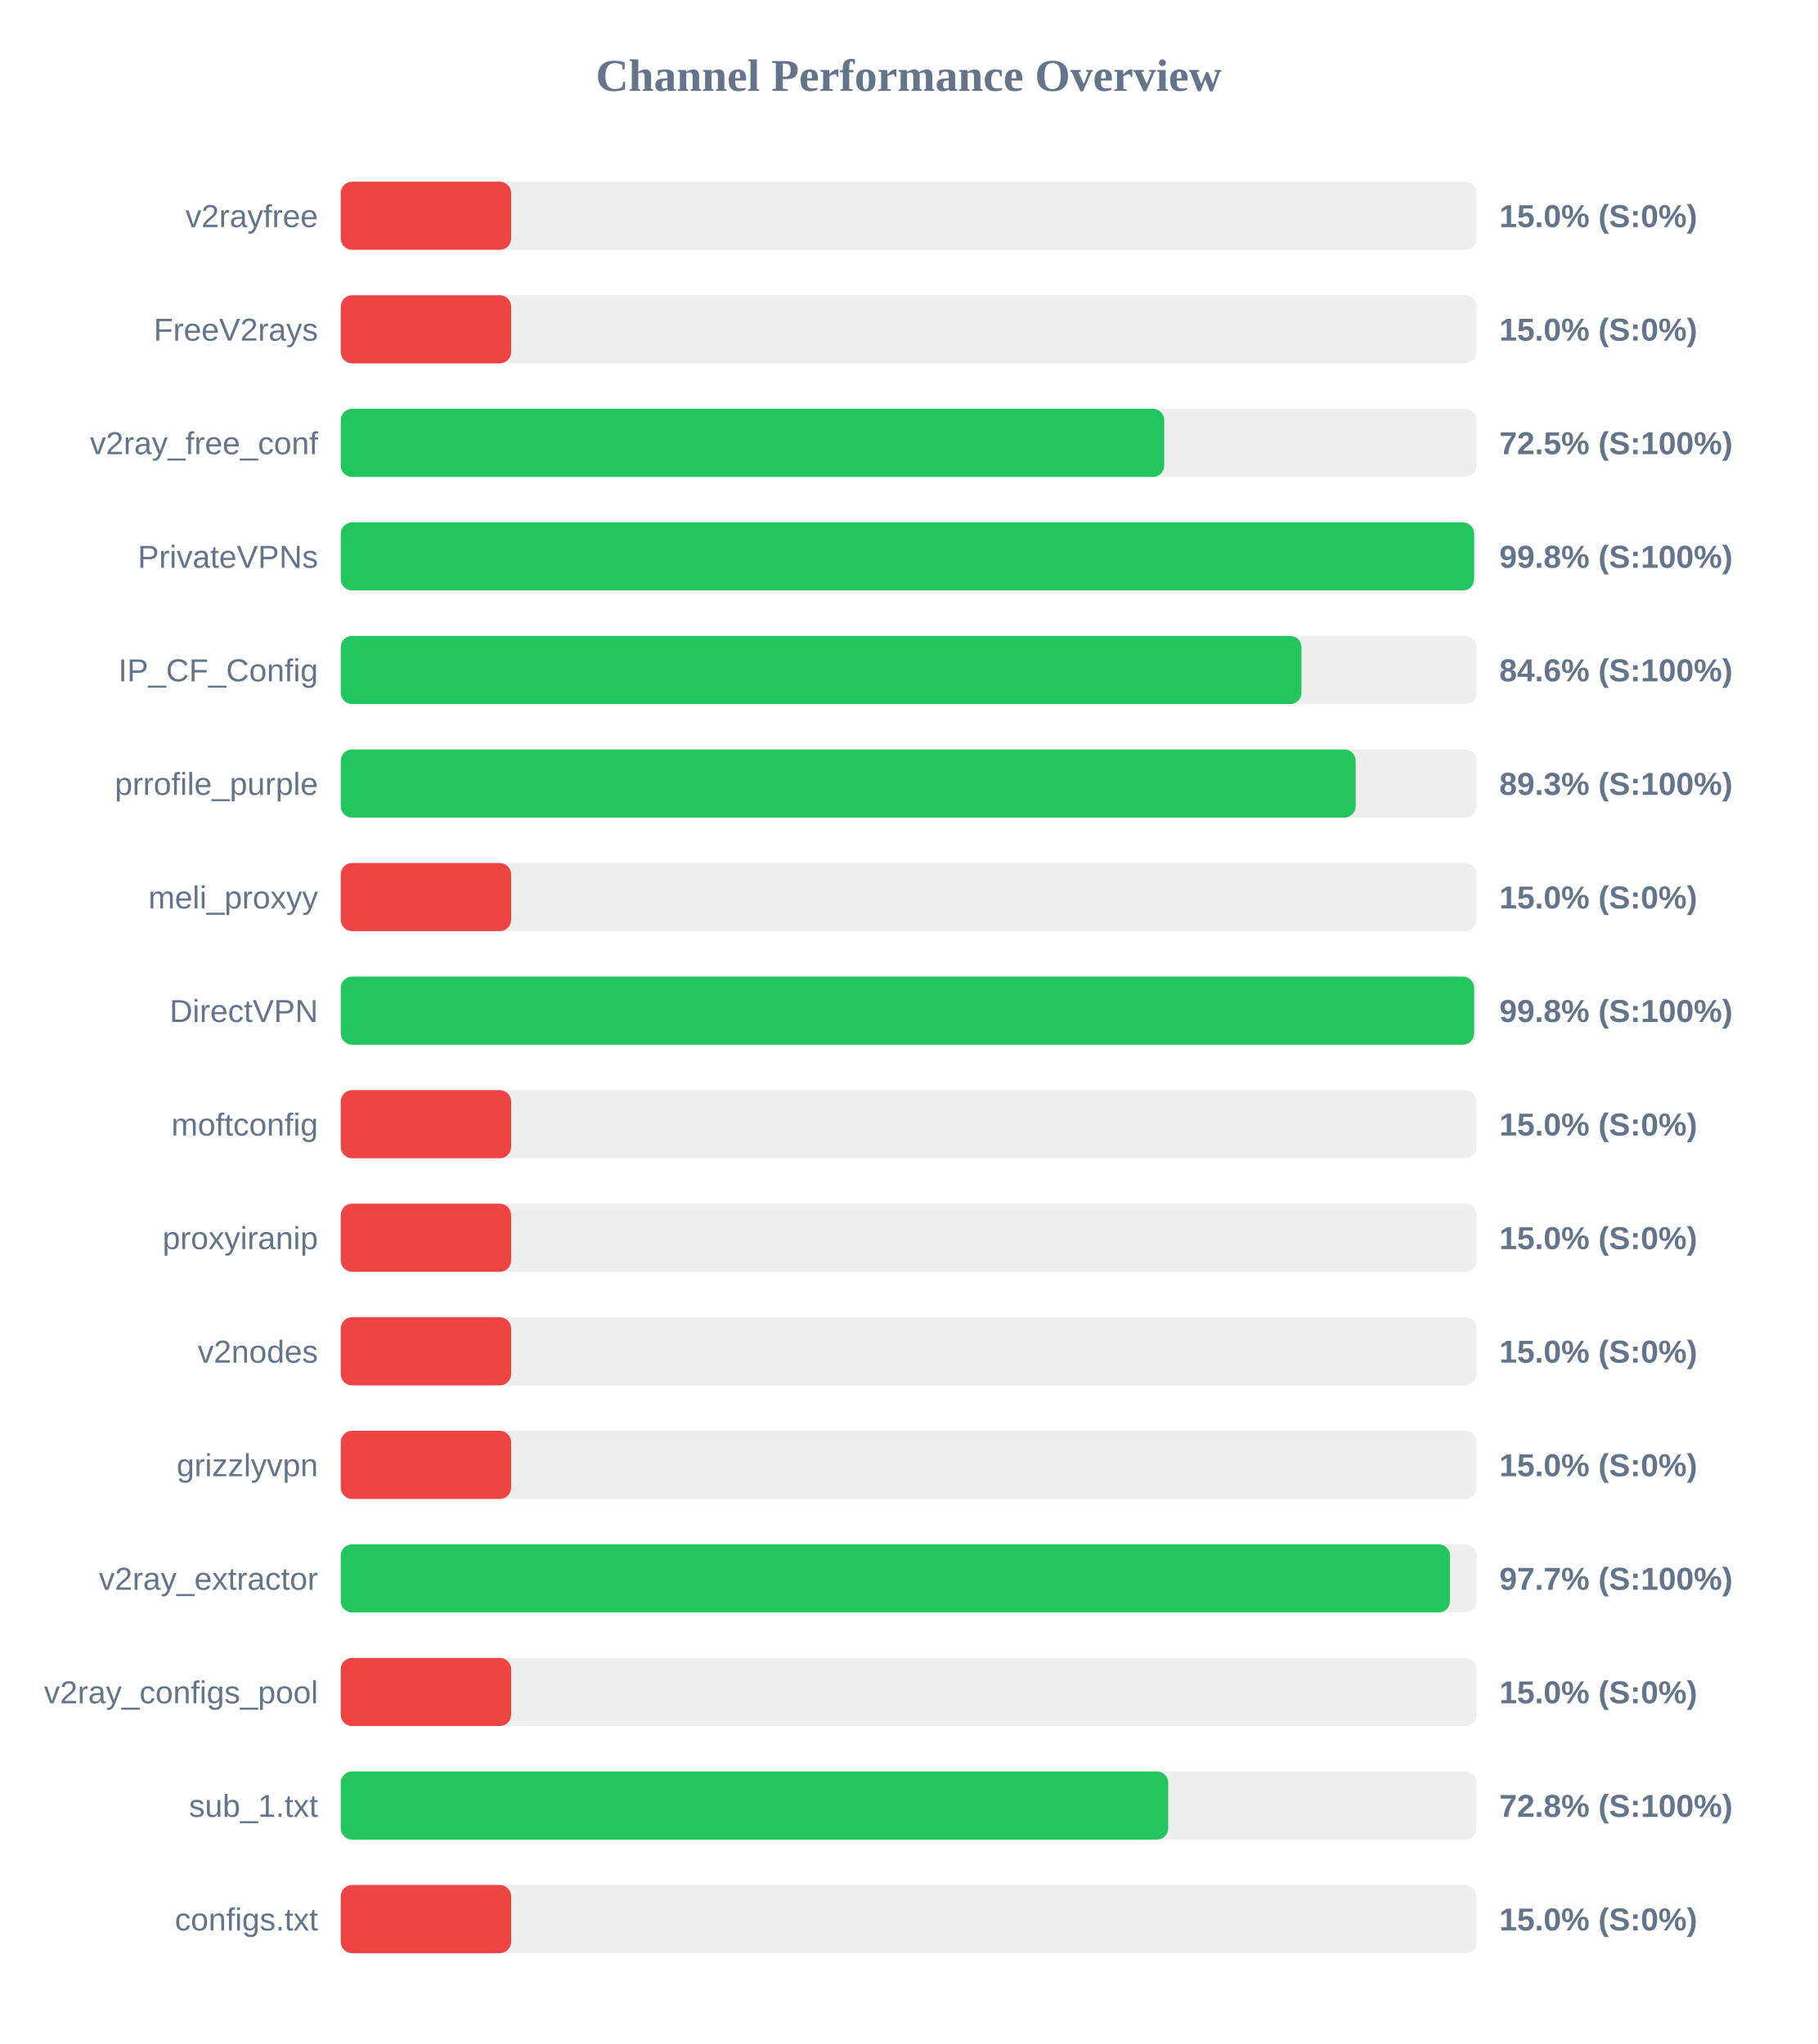
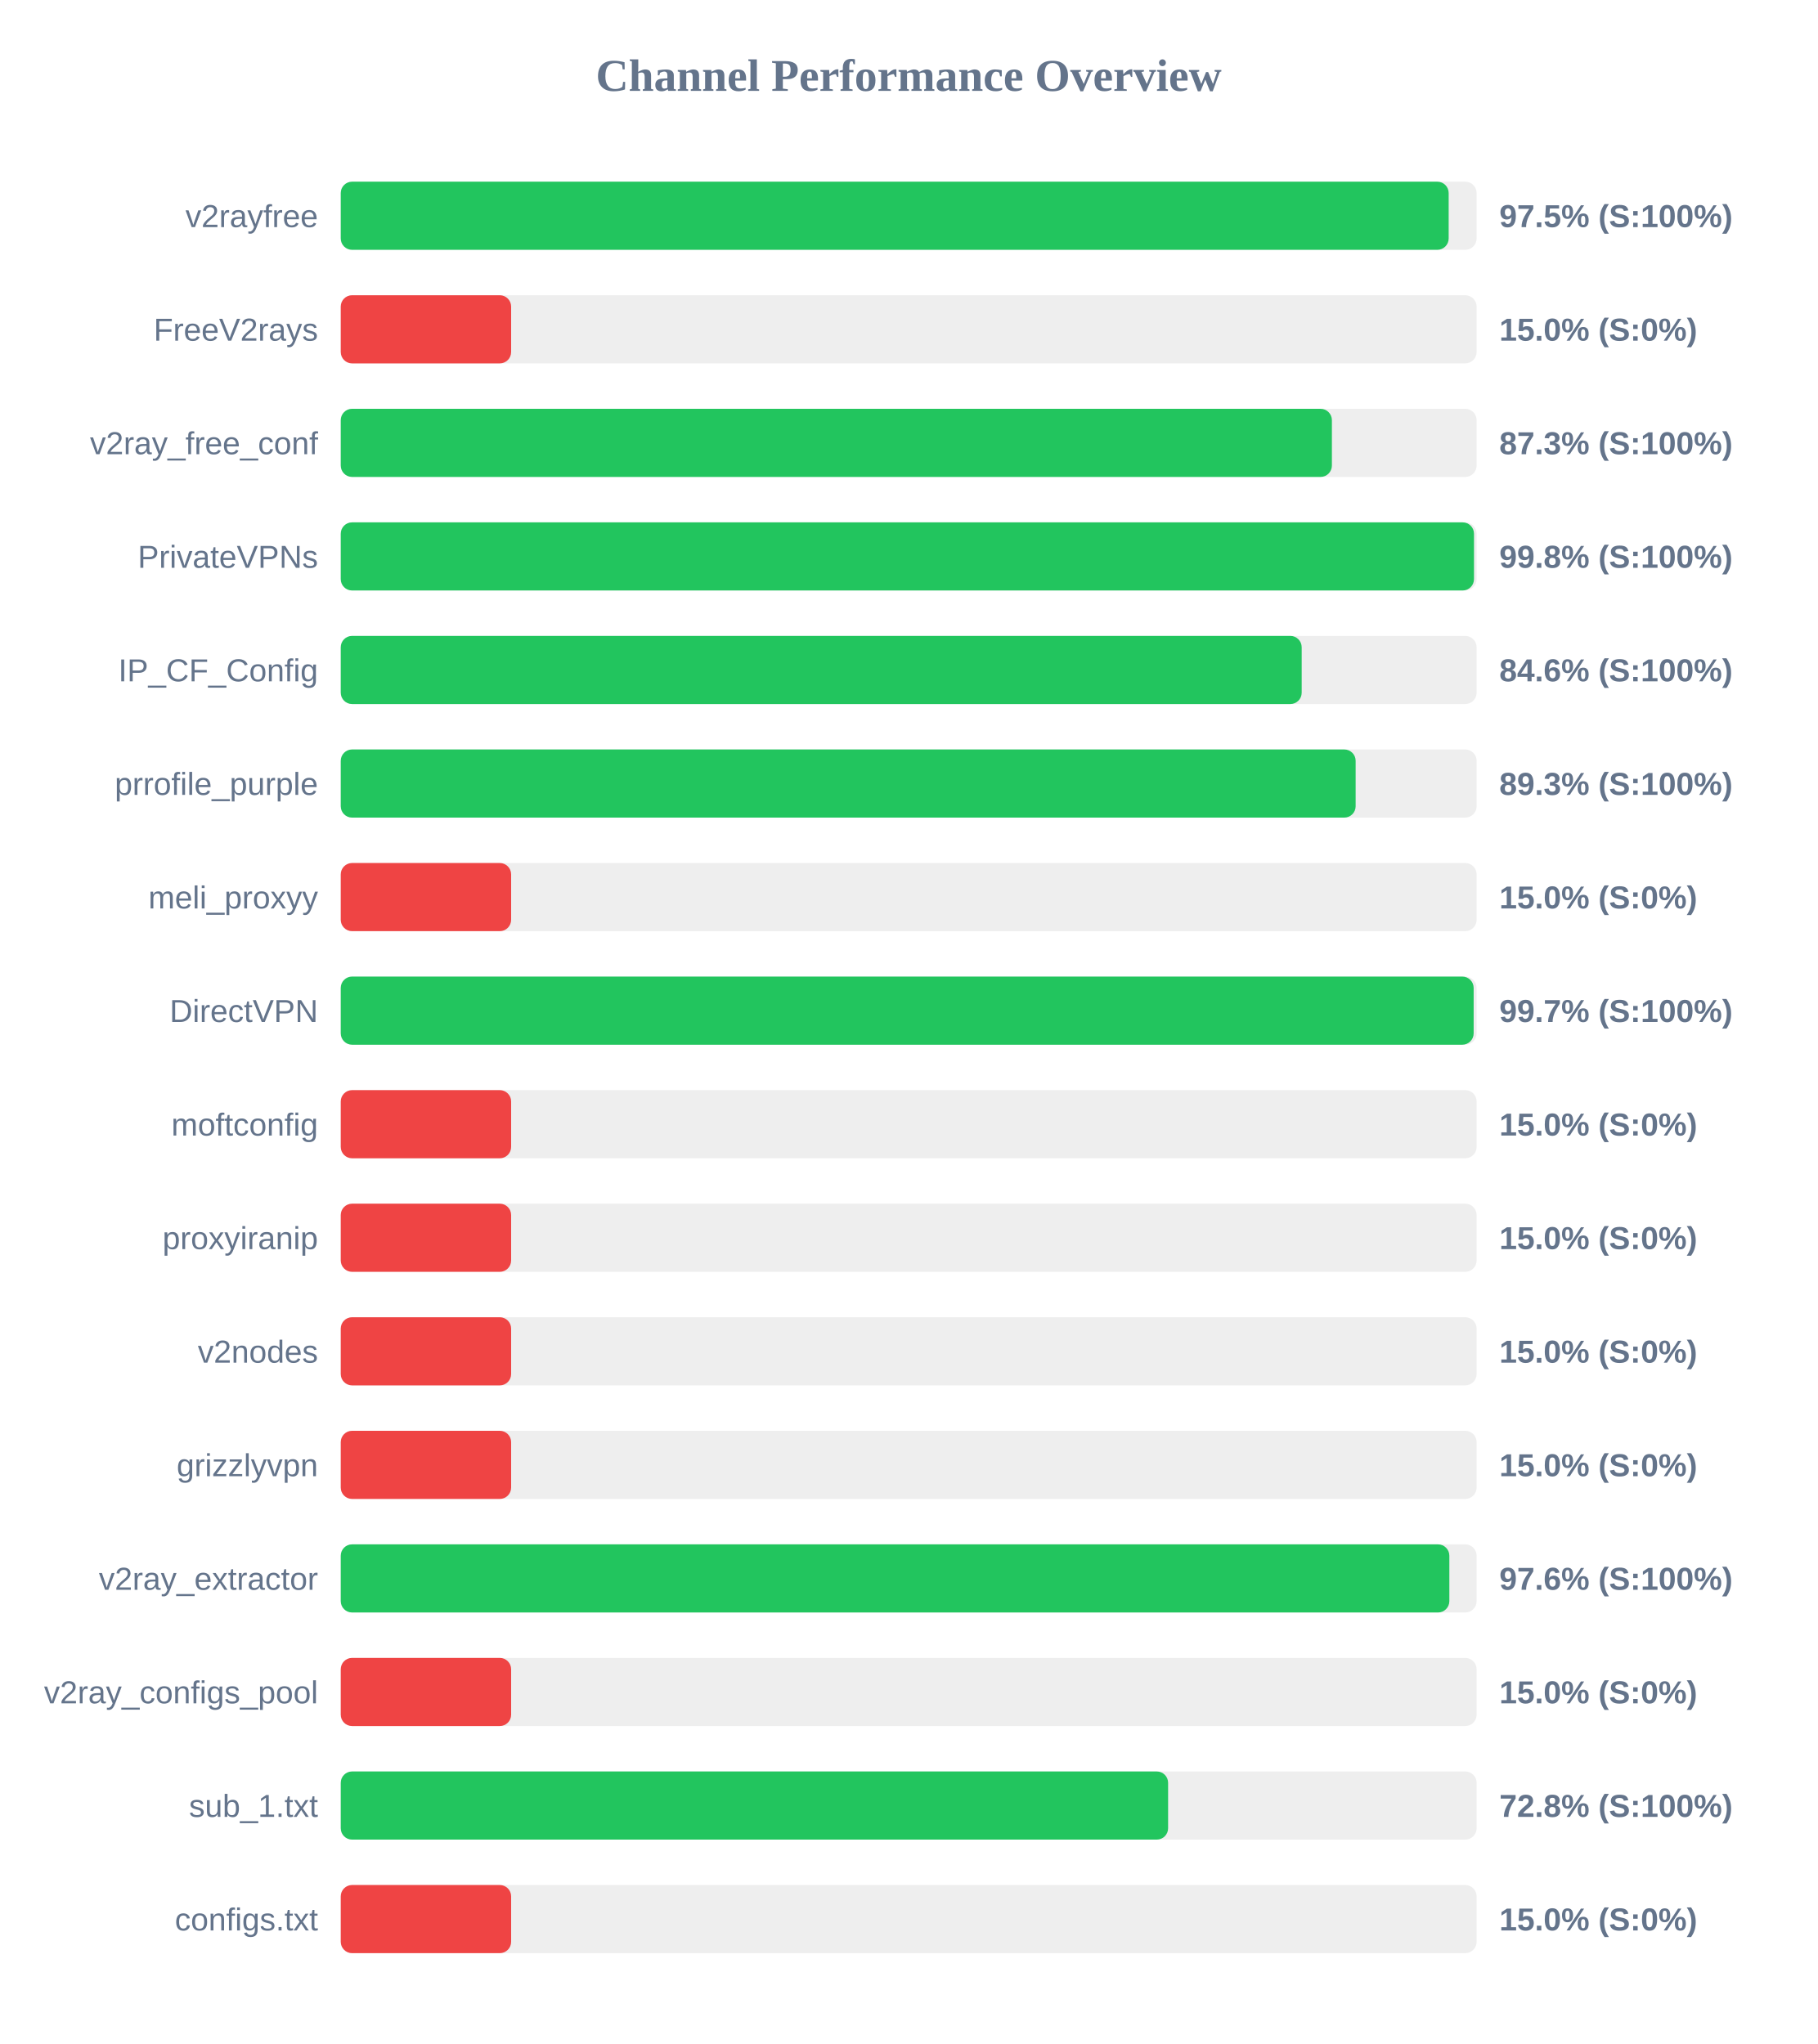
<svg xmlns="http://www.w3.org/2000/svg" width="800" height="900" version="1.1">
  <style>
        .row { font: 14px Arial; fill: #64748b; }
        .score { font: bold 14px Arial; fill: #64748b; }
    </style>
  <text x="400" y="40" text-anchor="middle" font-size="20px" font-weight="bold" fill="#64748b">Channel Performance Overview</text>
  <rect x="150" y="80" width="500" height="30" fill="#eee" rx="5" />
-   <rect x="150" y="80" width="75.0" height="30" fill="#ef4444" rx="5" />
+   <rect x="150" y="80" width="487.7" height="30" fill="#22c55e" rx="5" />
  <text x="140" y="100" text-anchor="end" class="row">v2rayfree</text>
-   <text x="660" y="100" text-anchor="start" class="score">15.0% (S:0%)</text>
+   <text x="660" y="100" text-anchor="start" class="score">97.5% (S:100%)</text>
  <rect x="150" y="130" width="500" height="30" fill="#eee" rx="5" />
  <rect x="150" y="130" width="75.0" height="30" fill="#ef4444" rx="5" />
  <text x="140" y="150" text-anchor="end" class="row">FreeV2rays</text>
  <text x="660" y="150" text-anchor="start" class="score">15.0% (S:0%)</text>
  <rect x="150" y="180" width="500" height="30" fill="#eee" rx="5" />
-   <rect x="150" y="180" width="362.5" height="30" fill="#22c55e" rx="5" />
+   <rect x="150" y="180" width="436.3" height="30" fill="#22c55e" rx="5" />
  <text x="140" y="200" text-anchor="end" class="row">v2ray_free_conf</text>
-   <text x="660" y="200" text-anchor="start" class="score">72.5% (S:100%)</text>
+   <text x="660" y="200" text-anchor="start" class="score">87.3% (S:100%)</text>
  <rect x="150" y="230" width="500" height="30" fill="#eee" rx="5" />
-   <rect x="150" y="230" width="498.9" height="30" fill="#22c55e" rx="5" />
+   <rect x="150" y="230" width="498.85" height="30" fill="#22c55e" rx="5" />
  <text x="140" y="250" text-anchor="end" class="row">PrivateVPNs</text>
  <text x="660" y="250" text-anchor="start" class="score">99.8% (S:100%)</text>
  <rect x="150" y="280" width="500" height="30" fill="#eee" rx="5" />
-   <rect x="150" y="280" width="422.9" height="30" fill="#22c55e" rx="5" />
+   <rect x="150" y="280" width="423.0" height="30" fill="#22c55e" rx="5" />
  <text x="140" y="300" text-anchor="end" class="row">IP_CF_Config</text>
  <text x="660" y="300" text-anchor="start" class="score">84.6% (S:100%)</text>
  <rect x="150" y="330" width="500" height="30" fill="#eee" rx="5" />
  <rect x="150" y="330" width="446.75" height="30" fill="#22c55e" rx="5" />
  <text x="140" y="350" text-anchor="end" class="row">prrofile_purple</text>
  <text x="660" y="350" text-anchor="start" class="score">89.3% (S:100%)</text>
  <rect x="150" y="380" width="500" height="30" fill="#eee" rx="5" />
  <rect x="150" y="380" width="75.0" height="30" fill="#ef4444" rx="5" />
  <text x="140" y="400" text-anchor="end" class="row">meli_proxyy</text>
  <text x="660" y="400" text-anchor="start" class="score">15.0% (S:0%)</text>
  <rect x="150" y="430" width="500" height="30" fill="#eee" rx="5" />
-   <rect x="150" y="430" width="498.9" height="30" fill="#22c55e" rx="5" />
+   <rect x="150" y="430" width="498.7" height="30" fill="#22c55e" rx="5" />
  <text x="140" y="450" text-anchor="end" class="row">DirectVPN</text>
-   <text x="660" y="450" text-anchor="start" class="score">99.8% (S:100%)</text>
+   <text x="660" y="450" text-anchor="start" class="score">99.7% (S:100%)</text>
  <rect x="150" y="480" width="500" height="30" fill="#eee" rx="5" />
  <rect x="150" y="480" width="75.0" height="30" fill="#ef4444" rx="5" />
  <text x="140" y="500" text-anchor="end" class="row">moftconfig</text>
  <text x="660" y="500" text-anchor="start" class="score">15.0% (S:0%)</text>
  <rect x="150" y="530" width="500" height="30" fill="#eee" rx="5" />
  <rect x="150" y="530" width="75.0" height="30" fill="#ef4444" rx="5" />
  <text x="140" y="550" text-anchor="end" class="row">proxyiranip</text>
  <text x="660" y="550" text-anchor="start" class="score">15.0% (S:0%)</text>
  <rect x="150" y="580" width="500" height="30" fill="#eee" rx="5" />
  <rect x="150" y="580" width="75.0" height="30" fill="#ef4444" rx="5" />
  <text x="140" y="600" text-anchor="end" class="row">v2nodes</text>
  <text x="660" y="600" text-anchor="start" class="score">15.0% (S:0%)</text>
  <rect x="150" y="630" width="500" height="30" fill="#eee" rx="5" />
  <rect x="150" y="630" width="75.0" height="30" fill="#ef4444" rx="5" />
  <text x="140" y="650" text-anchor="end" class="row">grizzlyvpn</text>
  <text x="660" y="650" text-anchor="start" class="score">15.0% (S:0%)</text>
  <rect x="150" y="680" width="500" height="30" fill="#eee" rx="5" />
-   <rect x="150" y="680" width="488.3" height="30" fill="#22c55e" rx="5" />
+   <rect x="150" y="680" width="488.0" height="30" fill="#22c55e" rx="5" />
  <text x="140" y="700" text-anchor="end" class="row">v2ray_extractor</text>
-   <text x="660" y="700" text-anchor="start" class="score">97.7% (S:100%)</text>
+   <text x="660" y="700" text-anchor="start" class="score">97.6% (S:100%)</text>
  <rect x="150" y="730" width="500" height="30" fill="#eee" rx="5" />
  <rect x="150" y="730" width="75.0" height="30" fill="#ef4444" rx="5" />
  <text x="140" y="750" text-anchor="end" class="row">v2ray_configs_pool</text>
  <text x="660" y="750" text-anchor="start" class="score">15.0% (S:0%)</text>
  <rect x="150" y="780" width="500" height="30" fill="#eee" rx="5" />
-   <rect x="150" y="780" width="364.25" height="30" fill="#22c55e" rx="5" />
+   <rect x="150" y="780" width="364.2" height="30" fill="#22c55e" rx="5" />
  <text x="140" y="800" text-anchor="end" class="row">sub_1.txt</text>
  <text x="660" y="800" text-anchor="start" class="score">72.8% (S:100%)</text>
  <rect x="150" y="830" width="500" height="30" fill="#eee" rx="5" />
  <rect x="150" y="830" width="75.0" height="30" fill="#ef4444" rx="5" />
  <text x="140" y="850" text-anchor="end" class="row">configs.txt</text>
  <text x="660" y="850" text-anchor="start" class="score">15.0% (S:0%)</text>
</svg>
